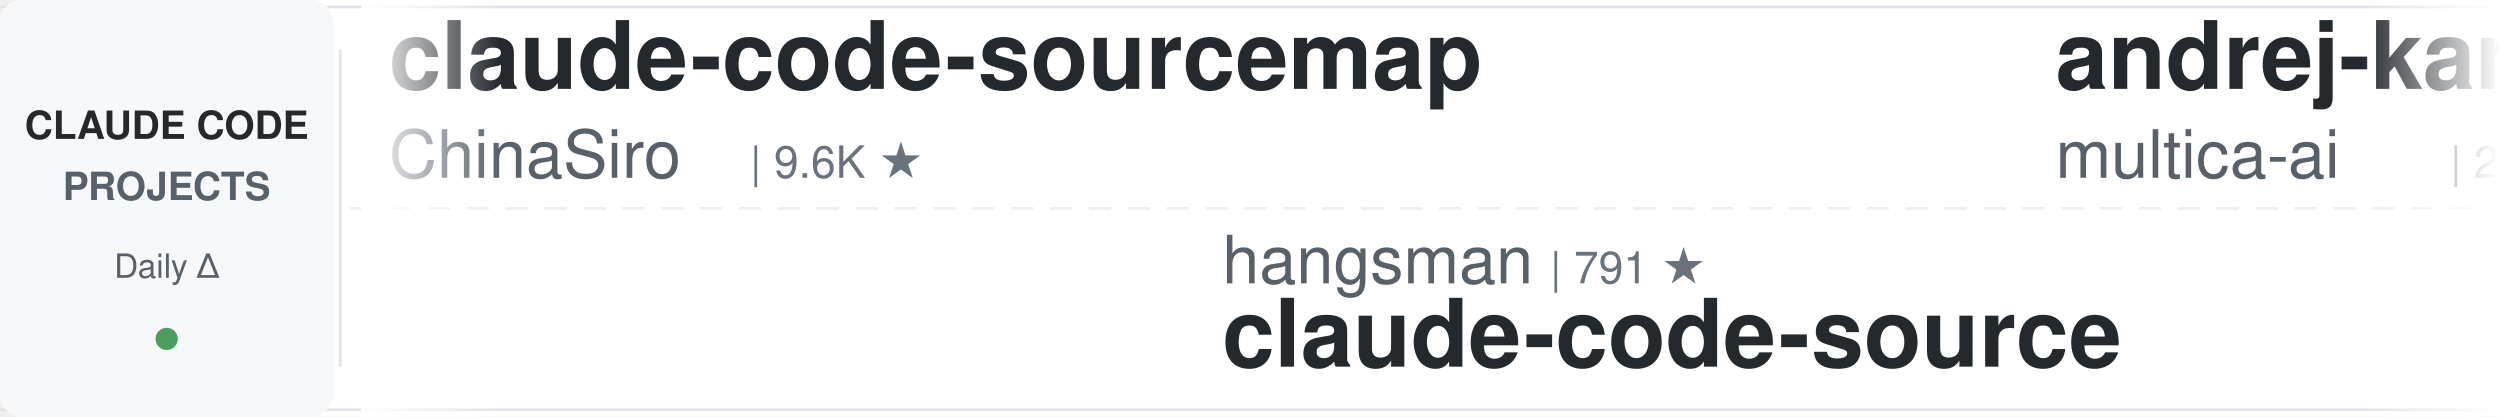
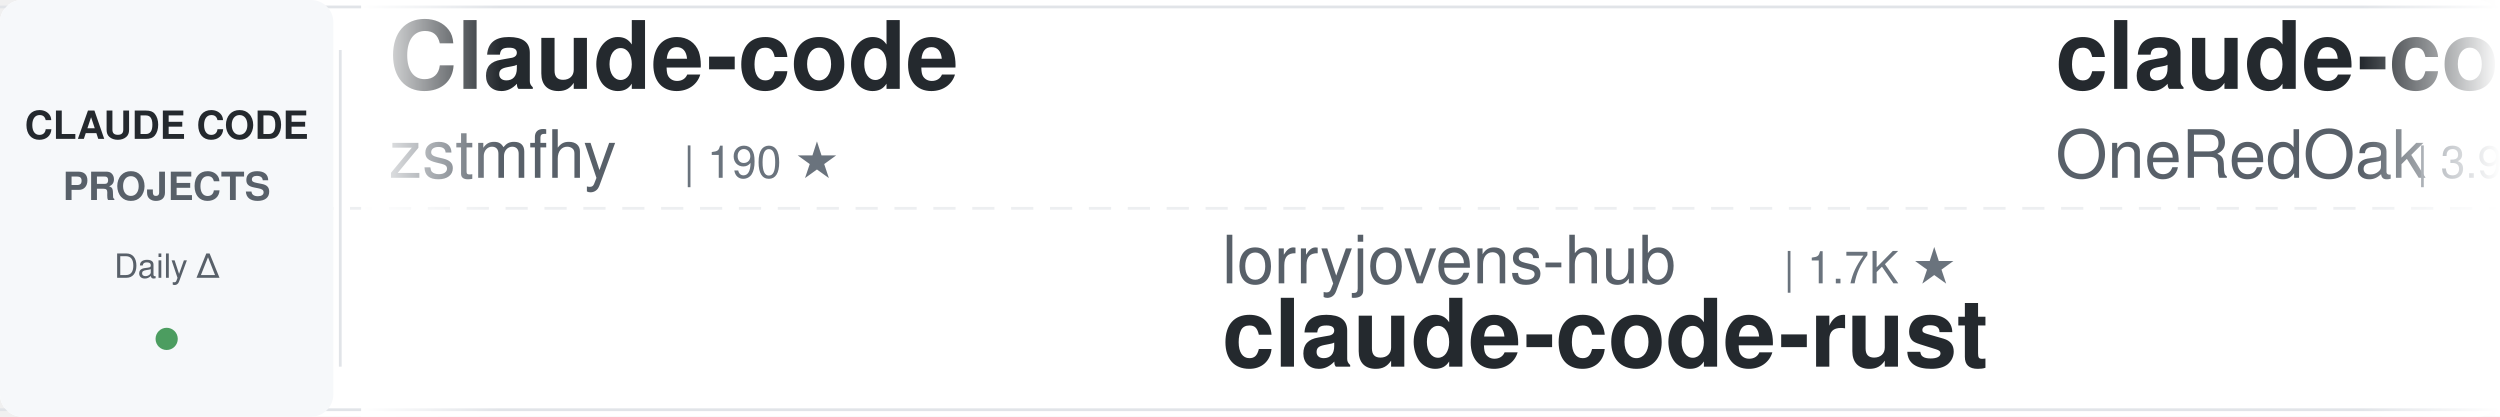
<svg xmlns="http://www.w3.org/2000/svg" width="900" height="150">
  <defs>
    <linearGradient id="awesomeLeftFade" x1="0%" y1="0%" x2="100%" y2="0%">
      <stop offset="0%" style="stop-color:#ffffff;stop-opacity:1" />
      <stop offset="100%" style="stop-color:#ffffff;stop-opacity:0" />
    </linearGradient>
    <linearGradient id="awesomeRightFade" x1="0%" y1="0%" x2="100%" y2="0%">
      <stop offset="0%" style="stop-color:#ffffff;stop-opacity:0" />
      <stop offset="100%" style="stop-color:#ffffff;stop-opacity:1" />
    </linearGradient>
  </defs>
  <rect width="900" height="150" fill="#ffffff" rx="8" />
  <rect x="0" y="2" width="900" height="1" fill="#e1e4e8" />
  <rect x="0" y="147" width="900" height="1" fill="#e1e4e8" />
  <line x1="0" y1="75" x2="900" y2="75" stroke="#e1e4e8" stroke-width="1" stroke-dasharray="8 6" opacity="0.6" />
  <rect x="0" y="0" width="120" height="150" fill="#f6f8fa" rx="8" />
  <text x="60" y="50" font-family="-apple-system, BlinkMacSystemFont, 'Segoe UI', Helvetica, Arial, sans-serif" font-size="14" font-weight="600" fill="#24292e" text-anchor="middle">CLAUDE CODE</text>
  <text x="60" y="72" font-family="-apple-system, BlinkMacSystemFont, 'Segoe UI', Helvetica, Arial, sans-serif" font-size="14" font-weight="600" fill="#586069" text-anchor="middle">PROJECTS</text>
  <text x="60" y="100" font-family="-apple-system, BlinkMacSystemFont, 'Segoe UI', Helvetica, Arial, sans-serif" font-size="12" font-weight="500" fill="#586069" text-anchor="middle">Daily Δ</text>
  <circle cx="60" cy="122" r="4" fill="#22863a" opacity="0.8" />
  <rect x="122" y="18" width="1" height="114" fill="#e1e4e8" />
  <clipPath id="awesomeTickerClip">
    <rect x="130" y="0" width="770" height="150" />
  </clipPath>
  <g clip-path="url(#awesomeTickerClip)">
    <g id="awesomeTickerItems">
      <animateTransform attributeName="transform" attributeType="XML" type="translate" from="0 0" to="-3000 0" dur="54s" repeatCount="indefinite" />
      <g transform="translate(0, 0)">
-         <text x="140" y="32" font-family="-apple-system, BlinkMacSystemFont, 'Segoe UI', Helvetica, Arial, sans-serif" font-size="34" font-weight="600" fill="#24292e">claude-code-sourcemap</text>
-         <text x="140" y="64" font-family="-apple-system, BlinkMacSystemFont, 'Segoe UI', Helvetica, Arial, sans-serif" font-size="24" font-weight="400" fill="#586069">ChinaSiro</text>
-         <text x="270" y="64" font-family="-apple-system, BlinkMacSystemFont, 'Segoe UI', Helvetica, Arial, sans-serif" font-size="16" font-weight="500" fill="#6a737d">| 9.6K ★</text>
+         <text x="140" y="32" font-family="-apple-system, BlinkMacSystemFont, 'Segoe UI', Helvetica, Arial, sans-serif" font-size="34" font-weight="600" fill="#24292e">Claude-code</text>
+         <text x="140" y="64" font-family="-apple-system, BlinkMacSystemFont, 'Segoe UI', Helvetica, Arial, sans-serif" font-size="24" font-weight="400" fill="#586069">zstmfhy</text>
+         <text x="246" y="64" font-family="-apple-system, BlinkMacSystemFont, 'Segoe UI', Helvetica, Arial, sans-serif" font-size="16" font-weight="500" fill="#6a737d">| 190 ★</text>
      </g>
      <g transform="translate(300, 0)">
-         <text x="140" y="102" font-family="-apple-system, BlinkMacSystemFont, 'Segoe UI', Helvetica, Arial, sans-serif" font-size="24" font-weight="400" fill="#586069">hangsman</text>
-         <text x="258" y="102" font-family="-apple-system, BlinkMacSystemFont, 'Segoe UI', Helvetica, Arial, sans-serif" font-size="16" font-weight="500" fill="#6a737d">| 791 ★</text>
-         <text x="140" y="132" font-family="-apple-system, BlinkMacSystemFont, 'Segoe UI', Helvetica, Arial, sans-serif" font-size="34" font-weight="600" fill="#24292e">claude-code-source</text>
+         <text x="140" y="102" font-family="-apple-system, BlinkMacSystemFont, 'Segoe UI', Helvetica, Arial, sans-serif" font-size="24" font-weight="400" fill="#586069">lorryjovens-hub</text>
+         <text x="342" y="102" font-family="-apple-system, BlinkMacSystemFont, 'Segoe UI', Helvetica, Arial, sans-serif" font-size="16" font-weight="500" fill="#6a737d">| 1.7K ★</text>
+         <text x="140" y="132" font-family="-apple-system, BlinkMacSystemFont, 'Segoe UI', Helvetica, Arial, sans-serif" font-size="34" font-weight="600" fill="#24292e">claude-code-rust</text>
      </g>
      <g transform="translate(600, 0)">
-         <text x="140" y="32" font-family="-apple-system, BlinkMacSystemFont, 'Segoe UI', Helvetica, Arial, sans-serif" font-size="34" font-weight="600" fill="#24292e">andrej-karpathy-skills</text>
-         <text x="140" y="64" font-family="-apple-system, BlinkMacSystemFont, 'Segoe UI', Helvetica, Arial, sans-serif" font-size="24" font-weight="400" fill="#586069">multica-ai</text>
-         <text x="282" y="64" font-family="-apple-system, BlinkMacSystemFont, 'Segoe UI', Helvetica, Arial, sans-serif" font-size="16" font-weight="500" fill="#6a737d">| 202.6K ★</text>
-         <text x="377" y="64" font-family="-apple-system, BlinkMacSystemFont, 'Segoe UI', Helvetica, Arial, sans-serif" font-size="16" font-weight="500" fill="#22863a"> +30</text>
+         <text x="140" y="32" font-family="-apple-system, BlinkMacSystemFont, 'Segoe UI', Helvetica, Arial, sans-serif" font-size="34" font-weight="600" fill="#24292e">claude-code-workflows</text>
+         <text x="140" y="64" font-family="-apple-system, BlinkMacSystemFont, 'Segoe UI', Helvetica, Arial, sans-serif" font-size="24" font-weight="400" fill="#586069">OneRedOak</text>
+         <text x="270" y="64" font-family="-apple-system, BlinkMacSystemFont, 'Segoe UI', Helvetica, Arial, sans-serif" font-size="16" font-weight="500" fill="#6a737d">| 3.9K ★</text>
      </g>
      <g transform="translate(900, 0)">
+         <text x="140" y="102" font-family="-apple-system, BlinkMacSystemFont, 'Segoe UI', Helvetica, Arial, sans-serif" font-size="24" font-weight="400" fill="#586069">pengchengneo</text>
+         <text x="306" y="102" font-family="-apple-system, BlinkMacSystemFont, 'Segoe UI', Helvetica, Arial, sans-serif" font-size="16" font-weight="500" fill="#6a737d">| 1.7K ★</text>
+         <text x="140" y="132" font-family="-apple-system, BlinkMacSystemFont, 'Segoe UI', Helvetica, Arial, sans-serif" font-size="34" font-weight="600" fill="#24292e">Claude-Code</text>
+       </g>
+       <g transform="translate(1200, 0)">
+         <text x="140" y="32" font-family="-apple-system, BlinkMacSystemFont, 'Segoe UI', Helvetica, Arial, sans-serif" font-size="34" font-weight="600" fill="#24292e">ClaudeCode</text>
+         <text x="140" y="64" font-family="-apple-system, BlinkMacSystemFont, 'Segoe UI', Helvetica, Arial, sans-serif" font-size="24" font-weight="400" fill="#586069">guanshan</text>
+         <text x="258" y="64" font-family="-apple-system, BlinkMacSystemFont, 'Segoe UI', Helvetica, Arial, sans-serif" font-size="16" font-weight="500" fill="#6a737d">| 61 ★</text>
+       </g>
+       <g transform="translate(1500, 0)">
+         <text x="140" y="102" font-family="-apple-system, BlinkMacSystemFont, 'Segoe UI', Helvetica, Arial, sans-serif" font-size="24" font-weight="400" fill="#586069">777genius</text>
+         <text x="270" y="102" font-family="-apple-system, BlinkMacSystemFont, 'Segoe UI', Helvetica, Arial, sans-serif" font-size="16" font-weight="500" fill="#6a737d">| 926 ★</text>
+         <text x="140" y="132" font-family="-apple-system, BlinkMacSystemFont, 'Segoe UI', Helvetica, Arial, sans-serif" font-size="34" font-weight="600" fill="#24292e">claude-code-source-code</text>
+       </g>
+       <g transform="translate(1800, 0)">
+         <text x="140" y="32" font-family="-apple-system, BlinkMacSystemFont, 'Segoe UI', Helvetica, Arial, sans-serif" font-size="34" font-weight="600" fill="#24292e">claude-code-book</text>
+         <text x="140" y="64" font-family="-apple-system, BlinkMacSystemFont, 'Segoe UI', Helvetica, Arial, sans-serif" font-size="24" font-weight="400" fill="#586069">lintsinghua</text>
+         <text x="294" y="64" font-family="-apple-system, BlinkMacSystemFont, 'Segoe UI', Helvetica, Arial, sans-serif" font-size="16" font-weight="500" fill="#6a737d">| 4.1K ★</text>
+         <text x="371" y="64" font-family="-apple-system, BlinkMacSystemFont, 'Segoe UI', Helvetica, Arial, sans-serif" font-size="16" font-weight="500" fill="#cb2431"> -1</text>
+       </g>
+       <g transform="translate(2100, 0)">
        <text x="140" y="102" font-family="-apple-system, BlinkMacSystemFont, 'Segoe UI', Helvetica, Arial, sans-serif" font-size="24" font-weight="400" fill="#586069">chauncygu</text>
        <text x="270" y="102" font-family="-apple-system, BlinkMacSystemFont, 'Segoe UI', Helvetica, Arial, sans-serif" font-size="16" font-weight="500" fill="#6a737d">| 2.8K ★</text>
        <text x="140" y="132" font-family="-apple-system, BlinkMacSystemFont, 'Segoe UI', Helvetica, Arial, sans-serif" font-size="34" font-weight="600" fill="#24292e">collection-claude-code-s...</text>
      </g>
-       <g transform="translate(1200, 0)">
-         <text x="140" y="32" font-family="-apple-system, BlinkMacSystemFont, 'Segoe UI', Helvetica, Arial, sans-serif" font-size="34" font-weight="600" fill="#24292e">learn-claude-code</text>
-         <text x="140" y="64" font-family="-apple-system, BlinkMacSystemFont, 'Segoe UI', Helvetica, Arial, sans-serif" font-size="24" font-weight="400" fill="#586069">shareAI-lab</text>
-         <text x="294" y="64" font-family="-apple-system, BlinkMacSystemFont, 'Segoe UI', Helvetica, Arial, sans-serif" font-size="16" font-weight="500" fill="#6a737d">| 74.3K ★</text>
-         <text x="380" y="64" font-family="-apple-system, BlinkMacSystemFont, 'Segoe UI', Helvetica, Arial, sans-serif" font-size="16" font-weight="500" fill="#22863a"> +8</text>
-       </g>
-       <g transform="translate(1500, 0)">
-         <text x="140" y="102" font-family="-apple-system, BlinkMacSystemFont, 'Segoe UI', Helvetica, Arial, sans-serif" font-size="24" font-weight="400" fill="#586069">guanshan</text>
-         <text x="258" y="102" font-family="-apple-system, BlinkMacSystemFont, 'Segoe UI', Helvetica, Arial, sans-serif" font-size="16" font-weight="500" fill="#6a737d">| 61 ★</text>
-         <text x="140" y="132" font-family="-apple-system, BlinkMacSystemFont, 'Segoe UI', Helvetica, Arial, sans-serif" font-size="34" font-weight="600" fill="#24292e">ClaudeCode</text>
-       </g>
-       <g transform="translate(1800, 0)">
-         <text x="140" y="32" font-family="-apple-system, BlinkMacSystemFont, 'Segoe UI', Helvetica, Arial, sans-serif" font-size="34" font-weight="600" fill="#24292e">claude-code-hooks-master...</text>
-         <text x="140" y="64" font-family="-apple-system, BlinkMacSystemFont, 'Segoe UI', Helvetica, Arial, sans-serif" font-size="24" font-weight="400" fill="#586069">disler</text>
-         <text x="234" y="64" font-family="-apple-system, BlinkMacSystemFont, 'Segoe UI', Helvetica, Arial, sans-serif" font-size="16" font-weight="500" fill="#6a737d">| 3.9K ★</text>
-       </g>
-       <g transform="translate(2100, 0)">
-         <text x="140" y="102" font-family="-apple-system, BlinkMacSystemFont, 'Segoe UI', Helvetica, Arial, sans-serif" font-size="24" font-weight="400" fill="#586069">edmund-io</text>
-         <text x="270" y="102" font-family="-apple-system, BlinkMacSystemFont, 'Segoe UI', Helvetica, Arial, sans-serif" font-size="16" font-weight="500" fill="#6a737d">| 1.5K ★</text>
-         <text x="140" y="132" font-family="-apple-system, BlinkMacSystemFont, 'Segoe UI', Helvetica, Arial, sans-serif" font-size="34" font-weight="600" fill="#24292e">edmunds-claude-code</text>
-       </g>
      <g transform="translate(2400, 0)">
-         <text x="140" y="32" font-family="-apple-system, BlinkMacSystemFont, 'Segoe UI', Helvetica, Arial, sans-serif" font-size="34" font-weight="600" fill="#24292e">skills</text>
-         <text x="140" y="64" font-family="-apple-system, BlinkMacSystemFont, 'Segoe UI', Helvetica, Arial, sans-serif" font-size="24" font-weight="400" fill="#586069">anthropics</text>
-         <text x="282" y="64" font-family="-apple-system, BlinkMacSystemFont, 'Segoe UI', Helvetica, Arial, sans-serif" font-size="16" font-weight="500" fill="#6a737d">| 169.4K ★</text>
-         <text x="377" y="64" font-family="-apple-system, BlinkMacSystemFont, 'Segoe UI', Helvetica, Arial, sans-serif" font-size="16" font-weight="500" fill="#22863a"> +23</text>
+         <text x="140" y="32" font-family="-apple-system, BlinkMacSystemFont, 'Segoe UI', Helvetica, Arial, sans-serif" font-size="34" font-weight="600" fill="#24292e">claude-code-guide</text>
+         <text x="140" y="64" font-family="-apple-system, BlinkMacSystemFont, 'Segoe UI', Helvetica, Arial, sans-serif" font-size="24" font-weight="400" fill="#586069">zebbern</text>
+         <text x="246" y="64" font-family="-apple-system, BlinkMacSystemFont, 'Segoe UI', Helvetica, Arial, sans-serif" font-size="16" font-weight="500" fill="#6a737d">| 4.6K ★</text>
+         <text x="323" y="64" font-family="-apple-system, BlinkMacSystemFont, 'Segoe UI', Helvetica, Arial, sans-serif" font-size="16" font-weight="500" fill="#22863a"> +1</text>
      </g>
      <g transform="translate(2700, 0)">
-         <text x="140" y="102" font-family="-apple-system, BlinkMacSystemFont, 'Segoe UI', Helvetica, Arial, sans-serif" font-size="24" font-weight="400" fill="#586069">LING71671</text>
-         <text x="270" y="102" font-family="-apple-system, BlinkMacSystemFont, 'Segoe UI', Helvetica, Arial, sans-serif" font-size="16" font-weight="500" fill="#6a737d">| 941 ★</text>
-         <text x="140" y="132" font-family="-apple-system, BlinkMacSystemFont, 'Segoe UI', Helvetica, Arial, sans-serif" font-size="34" font-weight="600" fill="#24292e">Open-ClaudeCode</text>
+         <text x="140" y="102" font-family="-apple-system, BlinkMacSystemFont, 'Segoe UI', Helvetica, Arial, sans-serif" font-size="24" font-weight="400" fill="#586069">FlorianBruniaux</text>
+         <text x="342" y="102" font-family="-apple-system, BlinkMacSystemFont, 'Segoe UI', Helvetica, Arial, sans-serif" font-size="16" font-weight="500" fill="#6a737d">| 5.7K ★</text>
+         <text x="419" y="102" font-family="-apple-system, BlinkMacSystemFont, 'Segoe UI', Helvetica, Arial, sans-serif" font-size="16" font-weight="500" fill="#22863a"> +1</text>
+         <text x="140" y="132" font-family="-apple-system, BlinkMacSystemFont, 'Segoe UI', Helvetica, Arial, sans-serif" font-size="34" font-weight="600" fill="#24292e">claude-code-ultimate-gui...</text>
      </g>
      <g transform="translate(3000, 0)">
-         <text x="140" y="32" font-family="-apple-system, BlinkMacSystemFont, 'Segoe UI', Helvetica, Arial, sans-serif" font-size="34" font-weight="600" fill="#24292e">claude-code-sourcemap</text>
-         <text x="140" y="64" font-family="-apple-system, BlinkMacSystemFont, 'Segoe UI', Helvetica, Arial, sans-serif" font-size="24" font-weight="400" fill="#586069">ChinaSiro</text>
-         <text x="270" y="64" font-family="-apple-system, BlinkMacSystemFont, 'Segoe UI', Helvetica, Arial, sans-serif" font-size="16" font-weight="500" fill="#6a737d">| 9.6K ★</text>
+         <text x="140" y="32" font-family="-apple-system, BlinkMacSystemFont, 'Segoe UI', Helvetica, Arial, sans-serif" font-size="34" font-weight="600" fill="#24292e">Claude-code</text>
+         <text x="140" y="64" font-family="-apple-system, BlinkMacSystemFont, 'Segoe UI', Helvetica, Arial, sans-serif" font-size="24" font-weight="400" fill="#586069">zstmfhy</text>
+         <text x="246" y="64" font-family="-apple-system, BlinkMacSystemFont, 'Segoe UI', Helvetica, Arial, sans-serif" font-size="16" font-weight="500" fill="#6a737d">| 190 ★</text>
      </g>
      <g transform="translate(3300, 0)">
-         <text x="140" y="102" font-family="-apple-system, BlinkMacSystemFont, 'Segoe UI', Helvetica, Arial, sans-serif" font-size="24" font-weight="400" fill="#586069">hangsman</text>
-         <text x="258" y="102" font-family="-apple-system, BlinkMacSystemFont, 'Segoe UI', Helvetica, Arial, sans-serif" font-size="16" font-weight="500" fill="#6a737d">| 791 ★</text>
-         <text x="140" y="132" font-family="-apple-system, BlinkMacSystemFont, 'Segoe UI', Helvetica, Arial, sans-serif" font-size="34" font-weight="600" fill="#24292e">claude-code-source</text>
+         <text x="140" y="102" font-family="-apple-system, BlinkMacSystemFont, 'Segoe UI', Helvetica, Arial, sans-serif" font-size="24" font-weight="400" fill="#586069">lorryjovens-hub</text>
+         <text x="342" y="102" font-family="-apple-system, BlinkMacSystemFont, 'Segoe UI', Helvetica, Arial, sans-serif" font-size="16" font-weight="500" fill="#6a737d">| 1.7K ★</text>
+         <text x="140" y="132" font-family="-apple-system, BlinkMacSystemFont, 'Segoe UI', Helvetica, Arial, sans-serif" font-size="34" font-weight="600" fill="#24292e">claude-code-rust</text>
      </g>
      <g transform="translate(3600, 0)">
-         <text x="140" y="32" font-family="-apple-system, BlinkMacSystemFont, 'Segoe UI', Helvetica, Arial, sans-serif" font-size="34" font-weight="600" fill="#24292e">andrej-karpathy-skills</text>
-         <text x="140" y="64" font-family="-apple-system, BlinkMacSystemFont, 'Segoe UI', Helvetica, Arial, sans-serif" font-size="24" font-weight="400" fill="#586069">multica-ai</text>
-         <text x="282" y="64" font-family="-apple-system, BlinkMacSystemFont, 'Segoe UI', Helvetica, Arial, sans-serif" font-size="16" font-weight="500" fill="#6a737d">| 202.6K ★</text>
-         <text x="377" y="64" font-family="-apple-system, BlinkMacSystemFont, 'Segoe UI', Helvetica, Arial, sans-serif" font-size="16" font-weight="500" fill="#22863a"> +30</text>
+         <text x="140" y="32" font-family="-apple-system, BlinkMacSystemFont, 'Segoe UI', Helvetica, Arial, sans-serif" font-size="34" font-weight="600" fill="#24292e">claude-code-workflows</text>
+         <text x="140" y="64" font-family="-apple-system, BlinkMacSystemFont, 'Segoe UI', Helvetica, Arial, sans-serif" font-size="24" font-weight="400" fill="#586069">OneRedOak</text>
+         <text x="270" y="64" font-family="-apple-system, BlinkMacSystemFont, 'Segoe UI', Helvetica, Arial, sans-serif" font-size="16" font-weight="500" fill="#6a737d">| 3.9K ★</text>
      </g>
      <g transform="translate(3900, 0)">
-         <text x="140" y="102" font-family="-apple-system, BlinkMacSystemFont, 'Segoe UI', Helvetica, Arial, sans-serif" font-size="24" font-weight="400" fill="#586069">chauncygu</text>
-         <text x="270" y="102" font-family="-apple-system, BlinkMacSystemFont, 'Segoe UI', Helvetica, Arial, sans-serif" font-size="16" font-weight="500" fill="#6a737d">| 2.8K ★</text>
-         <text x="140" y="132" font-family="-apple-system, BlinkMacSystemFont, 'Segoe UI', Helvetica, Arial, sans-serif" font-size="34" font-weight="600" fill="#24292e">collection-claude-code-s...</text>
+         <text x="140" y="102" font-family="-apple-system, BlinkMacSystemFont, 'Segoe UI', Helvetica, Arial, sans-serif" font-size="24" font-weight="400" fill="#586069">pengchengneo</text>
+         <text x="306" y="102" font-family="-apple-system, BlinkMacSystemFont, 'Segoe UI', Helvetica, Arial, sans-serif" font-size="16" font-weight="500" fill="#6a737d">| 1.7K ★</text>
+         <text x="140" y="132" font-family="-apple-system, BlinkMacSystemFont, 'Segoe UI', Helvetica, Arial, sans-serif" font-size="34" font-weight="600" fill="#24292e">Claude-Code</text>
      </g>
    </g>
  </g>
  <rect x="130" y="0" width="50" height="150" fill="url(#awesomeLeftFade)" />
  <rect x="850" y="0" width="50" height="150" fill="url(#awesomeRightFade)" />
</svg>
